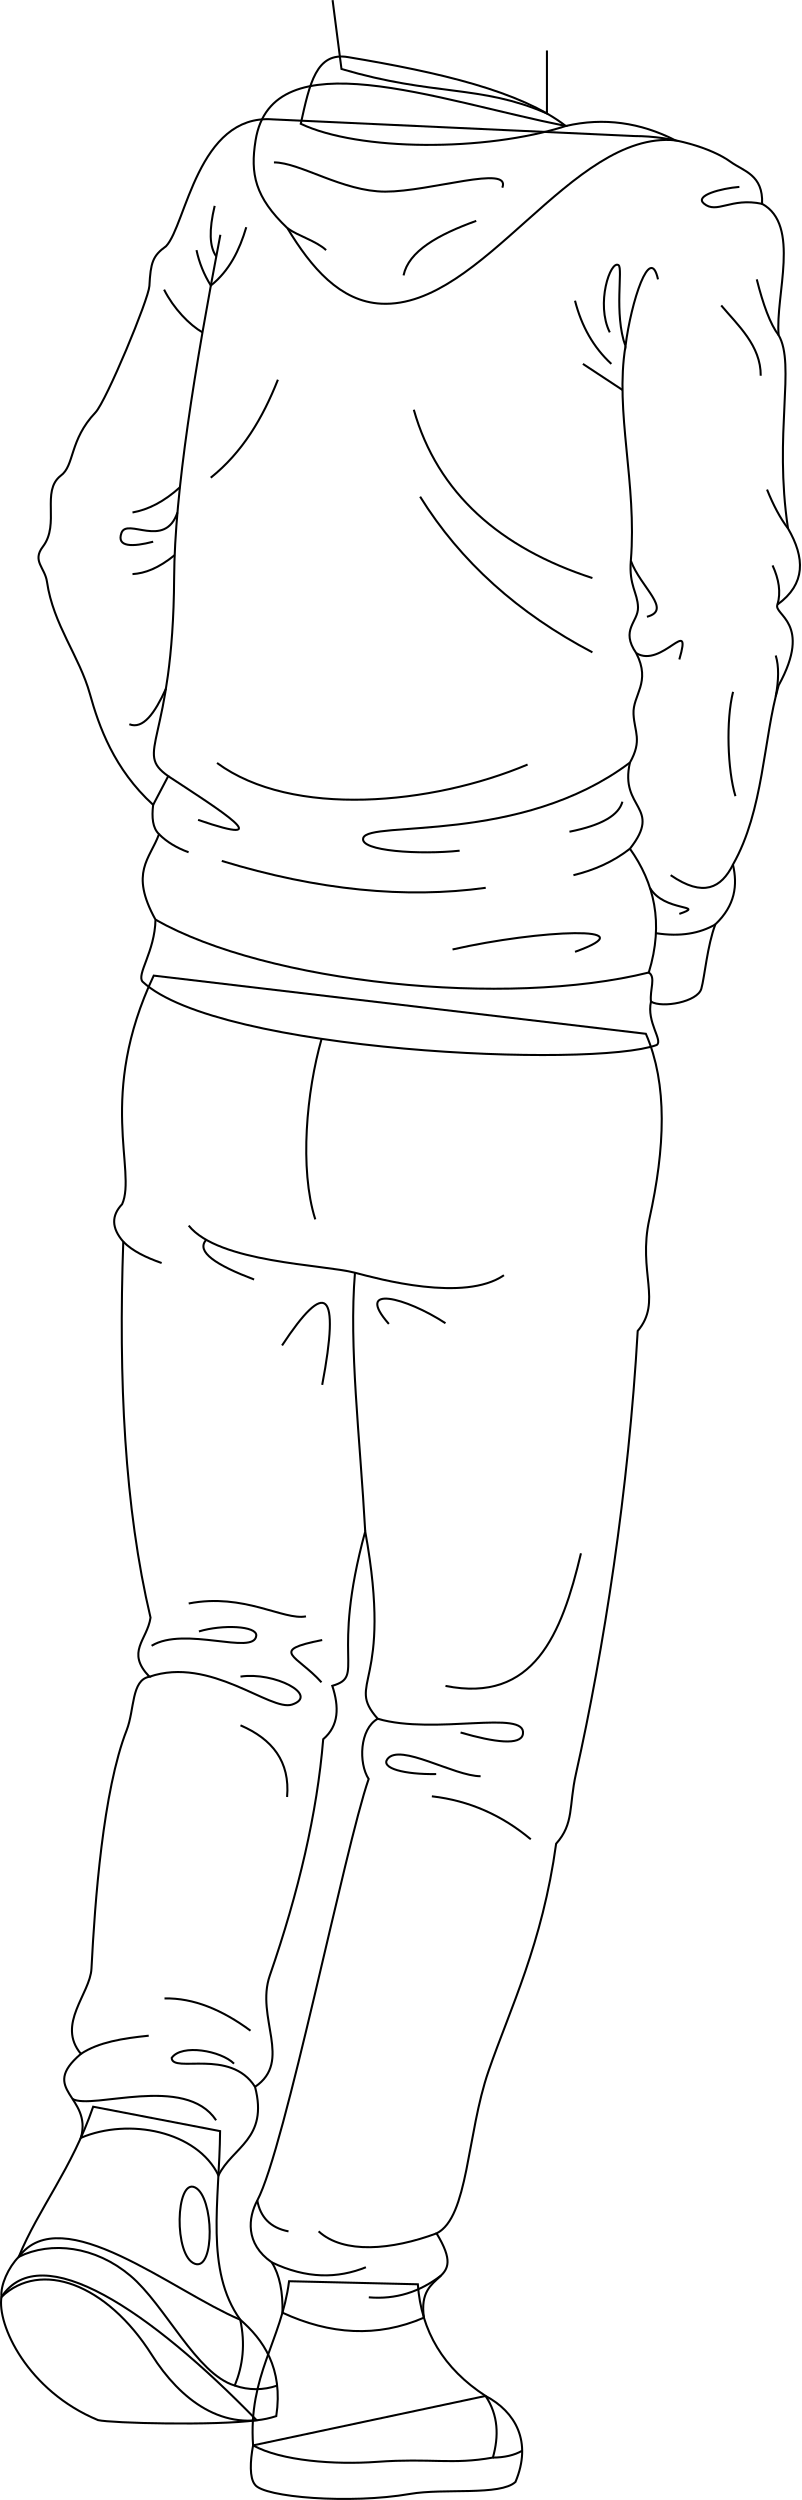
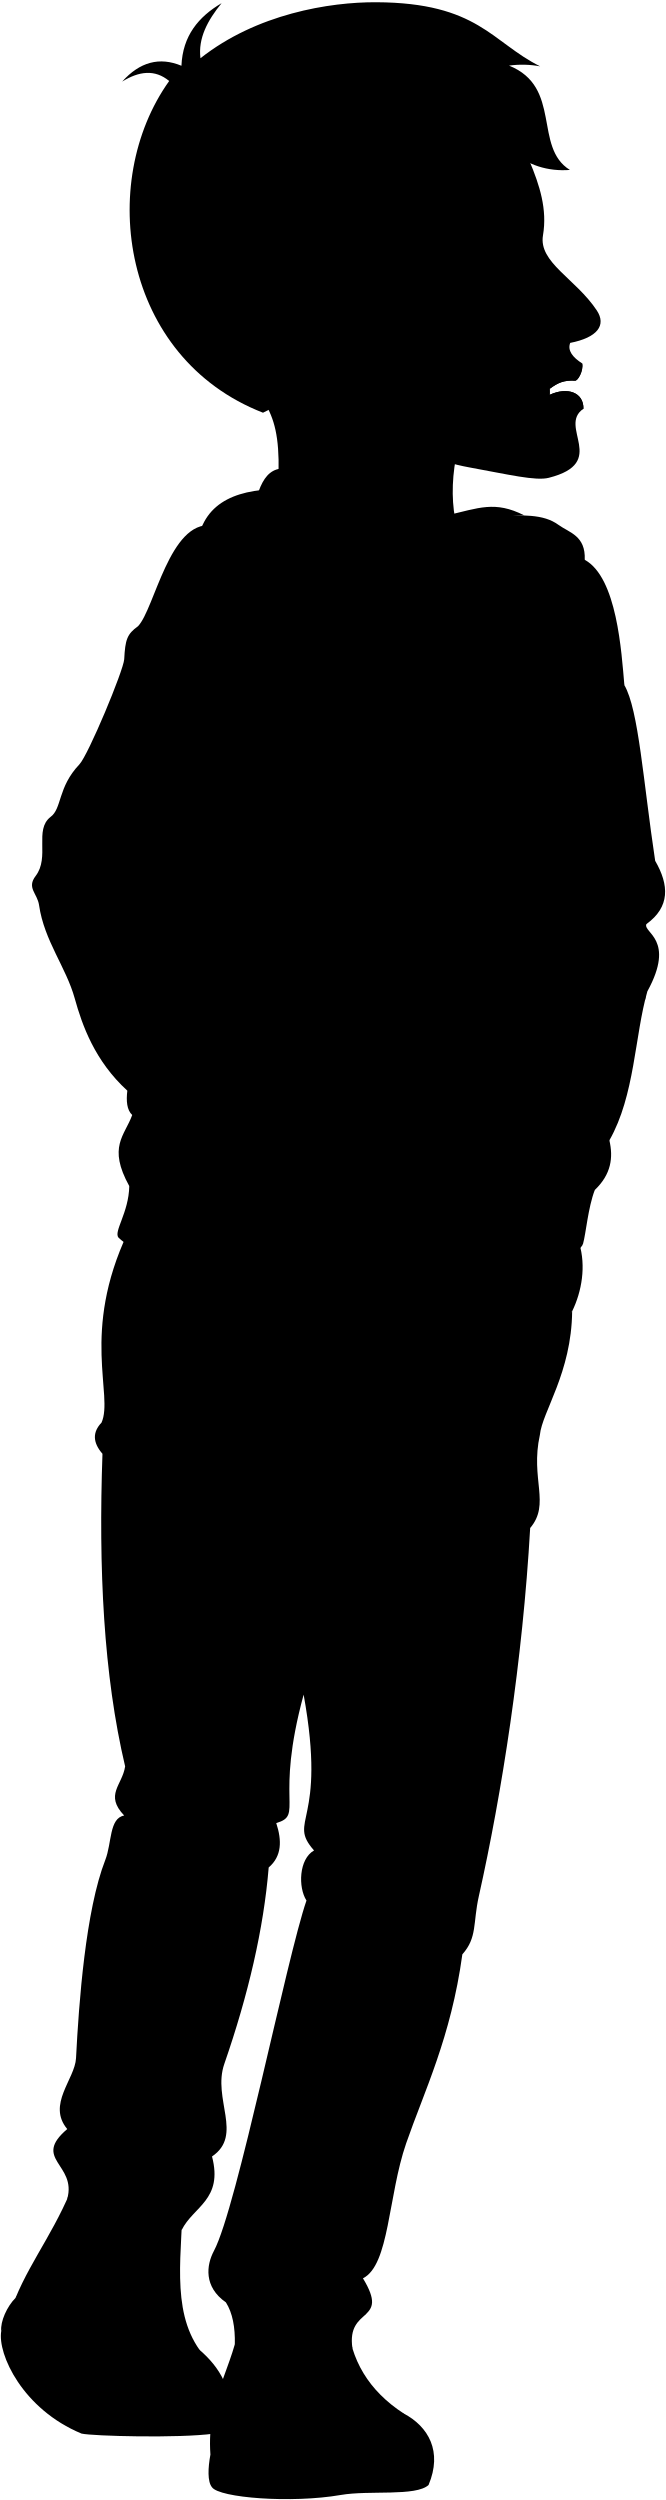
- <svg xmlns="http://www.w3.org/2000/svg" id="presence" viewBox="0 0 782.46 2442.12">
-   <defs>
-     <style>
-       .cls-1 {
-         fill: none;
-         stroke: #000;
-         stroke-miterlimit: 10;
-         stroke-width: 2px;
-       }
-     </style>
-   </defs>
-   <path id="bennettSoleBottom" class="cls-1" d="M1.45,2243.72c-4.55,27,25.21,91.76,94.35,120.37,12.89,3,114.54,5.63,154.93.12C146.44,2256.94,40.13,2185.39,1.45,2243.72Z" />
-   <g id="bennettSoleSide">
-     <path class="cls-1" d="M474.32,2340.48c29.21,15.49,45.74,44.64,29.21,84-14.9,13.73-69.71,5.94-103.12,11.73-58.1,10.07-143,3.38-151.4-9.15-5.36-6.54-4.68-22.72-1.79-38.3Z" />
-     <path class="cls-1" d="M234.71,2266c22,19.07,42.32,47.09,35.16,94.18-51.26,16.69-93.73-15.76-121.59-59.82-44.11-69.74-108.68-93-146.83-56.61-1.19-11.32,6.75-29,16.88-39.15C60.43,2148.22,169,2238.33,234.71,2266Z" />
+ <svg viewBox="0 0 782.46 2937.29">
+   <path class="soleWhiteDark" d="M1.45,2738.89c-4.55,27,25.21,91.76,94.35,120.37,12.89,3,114.54,5.63,154.93.12C146.44,2752.11,40.13,2680.56,1.45,2738.89Z" />
+   <g class="soleWhite">
+     <path d="M474.32,2835.65c29.21,15.49,45.74,44.64,29.21,84-14.9,13.73-69.71,5.94-103.12,11.73-58.1,10.07-143,3.38-151.4-9.15-5.36-6.54-4.68-22.72-1.79-38.3Z" />
+     <path d="M234.71,2761.14c22,19.07,42.32,47.09,35.16,94.18-51.26,16.69-93.73-15.76-121.59-59.82-44.11-69.74-108.68-93-146.83-56.61-1.19-11.33,6.75-29,16.88-39.15C60.43,2643.39,169,2733.5,234.71,2761.14Z" />
  </g>
-   <g id="bennettShoe">
-     <path class="cls-1" d="M215,2081.78c-.6,68.55-14.91,135.91,19.67,184.19,5.1,23.55,2.7,44.82-5.37,64.37-37.55-11.32-67.73-78.43-101.93-107.29-34.38-29-77.49-34-109.08-18.48,19.67-47.68,51.86-85.83,72.72-146.63Z" />
-     <path class="cls-1" d="M408.16,2231.4c3.27,45.94,25.16,82.38,66.16,109.08,12.57,18.91,13.06,39.2,7.16,60.2-39.94,7.15-60.37.34-113.26,4.17-41.12,3-93.54-.89-121-16.07-4.77-68.55,27.59-101.64,35.17-160.37Z" />
+   <g class="bennettShoe">
+     <path d="M215,2577c-.6,68.55-14.91,135.91,19.67,184.19,5.1,23.55,2.7,44.82-5.37,64.37-37.55-11.32-67.73-78.43-101.93-107.29-34.38-29-77.49-34-109.08-18.48,19.67-47.68,51.86-85.83,72.72-146.63Z" />
+     <path d="M408.16,2726.56c3.27,46,25.16,82.39,66.16,109.09,12.57,18.91,13.06,39.19,7.16,60.2-39.94,7.15-60.37.34-113.26,4.17-41.12,3-93.54-.89-121-16.07-4.77-68.55,27.59-101.64,35.17-160.37Z" />
  </g>
-   <path id="converseLogo" class="cls-1" d="M190.48,2211.42c19.57,6.77,18.71-65.59,0-74.66C171.55,2127.58,169.37,2204.11,190.48,2211.42Z" />
-   <g id="clothesDisplayLine">
-     <path class="cls-1" d="M481.48,2400.68c11,0,21.39-2.36,28.6-6.72" />
-     <path class="cls-1" d="M229.34,2330.34a62.73,62.73,0,0,0,41.41,0" />
+   <path class="converseLogo" d="M190.48,2706.59c19.57,6.77,18.71-65.59,0-74.66C171.55,2622.75,169.37,2699.28,190.48,2706.59Z" />
+   <g class="eye">
+     <circle class="sclera" cx="595.7" cy="295.95" r="39.28" />
+     <path class="irisDarkBrown" d="M620.14,315.51c2.45-.48,6.41-11.51,4-23.71S614,270.87,611.52,271.35A127.64,127.64,0,0,0,620.14,315.51Z" />
+     <path class="pupil" d="M622.9,301c2-.38,2.2-4.41,1.27-9.16s-2.65-8.39-4.62-8A68.36,68.36,0,0,0,622.9,301Z" />
  </g>
-   <path id="bennettJeans" class="cls-1" d="M630.91,1009.85c21.46,49.28,18.78,111.46,3.42,181-11.48,52,12.79,80.74-11.39,109.29-8.82,155.08-33.16,311.15-60.33,432.6-7.06,31.51-1.67,48.53-19.36,68.3-13.39,97.66-45,161.12-66,222-21.37,61.76-19.6,143.09-50.78,158.63,32.4,53.26-19.75,32.18-12.34,82.34-45.73,19.73-91.82,16.55-138.19-4.84.45-20-2.62-36.76-10.47-49.21-26.31-18.3-23-43.83-14.11-60.47,27.1-50.8,85.39-344.17,108.75-411.69-10-15.54-8.88-48.83,8.88-58.82-32.18-36.62,15.53-30-12.21-183.1-34.4,126.51.65,141.3-32.18,150.92,6.73,20.55,6.65,38.88-8.88,52.16-5.91,72-24,149.48-52.15,230.81-14.25,41.12,22.63,83.62-14.43,108.75,13.32,51-22.19,58.81-35.71,86.54-20.88-43.26-87.46-56.58-134.39-36.75,11.42-40.91-41.85-46.46,0-82-24.09-28.85,9.06-58.62,10.31-83.23,3.33-65.47,11.28-173.86,34.4-233,7.8-20,4.41-49,22.19-52.16-23.3-24.41-2.22-35.51,1.11-57.7-25.44-107.58-31.34-232.69-26.63-367.3-11.69-13.42-11.65-25.58-1.11-36.62,14.43-32.18-24.63-105.64,30.85-223.27Z" />
-   <g id="clothesDisplayLine-2" data-name="clothesDisplayLine">
-     <path class="cls-1" d="M314.15,1014.85c-14.55,50.92-21.92,126.59-6.16,176.3" />
+   <g class="skinEastAsian">
+     <path d="M264.79,415.89c45.89,56.36,66.73,62.91,61.9,154.81l208,38.43c-9.07-48.85,3.86-112.73,41.7-174.5" />
+     <path d="M680.6,1461c8,26.44,3.09,56.1-8.34,79.59C604.46,1628.56,597.21,1419.62,680.6,1461Z" />
+     <path d="M586.47,96.06c15.77,68.18,61.79,119.46,51.49,180.42-5.39,31.86,38.33,50.81,63.17,88.16,11.66,17.54.72,32-31.19,38.23-3.44,9.06,3,17,14.06,24.1,1.85,8.5-5.26,21.07-8.56,20.28-12.91-.65-20,2.41-29.61,9.61a66.11,66.11,0,0,1,0,7c20.8-9.7,40-2.88,39.67,16.37-30.63,20.89,30.17,63.19-40.76,81.16-15.31,3.88-47-3.81-93.79-12.33-74.51-13.58-123-58-137.15-110.26-18.84,34.1-29.41,16.53-51,4.21C98.59,394.36,358.7-50.73,586.47,96.06Zm31.18,180.62c-16,6.73-24.19,23.06-29.85,31.13,13.24,1.69,25.77.48,36.49-.51C626.64,299.32,623.32,282.31,617.65,276.68Z" />
  </g>
-   <g id="clothesOverlapLine">
-     <path class="cls-1" d="M184.33,1197.21c29.1,36.37,131.41,37.9,162.46,46.07,23,6.06,106.69,29.1,145.48,2.43" />
-     <path class="cls-1" d="M356.75,1495.89c-5.11-92.57-16-179.87-10-252.61" />
+   <g class="skinFoldLine">
+     <path d="M372.4,367c-33.66-74.75-112.73,20.64-17.14,56.5" />
+     <path d="M372.34,380.66c-12.46,17,21.33,20.82,12,31.27-9.14,10.26-4.31-8.52-35.28-10.83-23.78-1.78-14.06-41.78.67-31.48" />
  </g>
-   <g id="clothesFoldLine">
-     <path class="cls-1" d="M120.39,1212.93c9.13,9.27,22.52,15.6,37.51,20.85" />
-     <path class="cls-1" d="M435.17,1292.59c-38.51-25.21-89.63-38.51-55.32.7" />
-     <path class="cls-1" d="M275.53,1314.3c42.84-65.07,57-55.14,39.21,38.51" />
-     <path class="cls-1" d="M201.45,1211.12c-10.41,11.59,9.67,24.75,46.77,38.76" />
-     <path class="cls-1" d="M567.5,1517.35c-18.8,79.57-46.27,146.68-132.33,129.53" />
-     <path class="cls-1" d="M184.33,1566.36c54.09-10.5,92.6,16.81,114.56,12.6" />
-     <path class="cls-1" d="M314.74,1602.07c-53.22,10.5-24.51,14.7-.7,41.31" />
-     <path class="cls-1" d="M234.92,1685.39c31.07,13.41,48.57,35.3,45.51,70" />
-     <path class="cls-1" d="M518.49,1796.72c-27.8-23.26-59.76-37.78-96.63-42" />
-     <path class="cls-1" d="M369,1679c55.7,16.2,145.54-9.58,141.83,14.8-1.77,11.59-27.87,8.23-60.92-1.4" />
-     <path class="cls-1" d="M148.09,1607.67c32.21-19.6,100.13,9.8,102.23-9.8,1.05-9.77-33.34-11.1-56-4.2" />
-     <path class="cls-1" d="M145.91,1637.93c59.6-20.46,118.34,34.29,139.42,27.16,27-9.14-17.35-32.25-50.41-27.31" />
-     <path class="cls-1" d="M469.48,1735.1c-25.91,0-78.91-32.76-91-16.8-6.8,9,16.4,15.21,47.61,14.7" />
-     <path class="cls-1" d="M160.7,1952.16c28.33-.58,56.3,11.08,84,31.51" />
-     <path class="cls-1" d="M79,2006.35c17.23-11.49,41.22-15.24,66.28-17.78" />
-     <path class="cls-1" d="M70.82,2050.35c19.16,11,110.18-24.67,140.29,20.84" />
-     <path class="cls-1" d="M249.11,2038.53c-24-38.06-80.71-12.85-81.41-28.25,9.8-14,48.31-7,60.91,5.6" />
-     <path class="cls-1" d="M426.44,2181.68c-43.79,16.24-90.7,20.44-115.21-2" />
-     <path class="cls-1" d="M251.33,2149.5c3,16.19,12.58,26.72,30.5,30.22" />
-     <path class="cls-1" d="M265.44,2210c34.2,16.26,64.38,15.84,92,4.76" />
-     <path class="cls-1" d="M430.83,2222.85c-20.77,16-44.13,23.57-70.58,21.29" />
+   <path class="bennettJeans" d="M630.91,1505l-480.78-56.81c-55.48,117.63-16.42,191.09-30.85,223.27-10.54,11-10.58,23.2,1.11,36.62-4.71,134.61,1.19,259.71,26.63,367.3-3.33,22.19-24.41,33.29-1.11,57.7-17.78,3.2-14.39,32.2-22.19,52.16-23.12,59.17-31.07,167.56-34.4,233-1.25,24.61-34.4,54.38-10.31,83.23-41.85,35.51,11.42,41.06,0,82,46.93-19.83,113.51-6.51,134.39,36.75,13.52-27.73,49-35.5,35.71-86.54,37.06-25.14.18-67.63,14.43-108.75,28.19-81.33,46.24-158.82,52.15-230.81,15.53-13.28,15.61-31.61,8.88-52.16,32.83-9.62-2.22-24.41,32.18-150.92,27.74,153.14-20,146.48,12.21,183.1-17.76,10-18.87,43.28-8.88,58.82-23.36,67.52-81.65,360.89-108.75,411.69-8.88,16.64-12.2,42.16,14.11,60.47,7.85,12.45,10.92,29.23,10.47,49.21,46.37,21.39,92.46,24.57,138.19,4.84-7.41-50.16,44.74-29.08,12.34-82.34,31.18-15.54,29.41-96.87,50.78-158.64,21.07-60.87,52.64-124.33,66-222,17.69-19.77,12.3-36.79,19.36-68.3,27.17-121.45,51.51-277.52,60.33-432.6,24.18-28.55-.09-57.31,11.39-109.29,2.69-27.4,37.22-72.8,37.93-145.4-8.06,8.24-20.22,14.66-28.85,16.33C645.39,1538.72,639.52,1521.67,630.91,1505Z" />
+   <g class="bennettHoodie">
+     <path d="M577.26,605.5c37.31,0,60.72-2.1,79,11.23,12.58,9.15,32,12.58,30.75,41C725,678.51,730.16,766.13,733.59,805c16.78,28.89,22.18,113.32,36.17,206.36,16.57,28.61,17.56,54.25-10.3,74.37-4.37,10.22,34.81,17.65,1.15,79-15,52.17-14.56,122.25-44.63,175.06,4.66,20.2,2.23,39.88-17.16,58.36-7.92,20.73-10.45,51.36-13.73,62.93-3.64,12.84-38.06,19.23-49.2,12.59-4.4,20.15,11.81,37.71,5.72,42.33-62.8,23.07-428.87,6.86-502.3-61.79-6.27-7,12-29.28,12.58-60.64-25.6-46.31-5.34-59.15,3.44-83.52-6.31-6-7.19-16.35-5.73-28.61-38.17-34.82-53-76.69-61.81-108.44-10.14-36.66-35.8-67.54-41.88-109.41-2-14.11-14.86-20.27-4-34.45,16.88-22.15-2-54,17.35-69.22,13.72-9.8,8.32-34.79,34-61.81,10.47-11,52-110.77,52.68-123.6,1.21-22.93,3.2-29.42,16.32-38.85,19.45-20.6,37-123.91,86.33-118.4Z" />
+     <path d="M615.86,605.48c-34.28-17.41-53.36-8.59-90.47,0C399.17,580.35,248,537.64,231.88,637.71c-5.28,32.8-.72,55.45,31.1,85.83,22.13,52.36,76.28,72.82,117.06,72.32C479,794.64,514,602.41,615.86,605.48Z" />
  </g>
-   <g id="bennettHoodie">
-     <path class="cls-1" d="M619.87,132.91c37.31,0,75.5,11.85,93.82,25.18,12.59,9.15,32,12.58,30.75,41,37.91,20.74,12.73,89.4,16.17,128.3,16.77,28.89-4.84,95.75,9.15,188.79,16.57,28.61,17.56,54.25-10.3,74.37-4.37,10.23,34.81,17.65,1.15,78.95-15,52.17-14.56,122.25-44.63,175.07,4.66,20.19,2.23,39.87-17.16,58.35-7.92,20.73-10.45,51.36-13.73,62.93-3.64,12.84-38.06,19.23-49.2,12.59-4.4,20.15,11.81,37.71,5.72,42.33-62.8,23.07-428.87,6.86-502.3-61.79-6.27-7,12-29.28,12.58-60.64-25.6-46.31-5.34-59.15,3.44-83.52-6.31-6-7.19-16.35-5.73-28.61-38.17-34.82-53-76.69-61.81-108.44C77.65,641.15,52,610.27,45.91,568.4c-2-14.11-14.86-20.27-4-34.45,16.88-22.15-2-54,17.35-69.22,13.72-9.8,8.32-34.79,34-61.81,10.47-11,52-110.77,52.68-123.6,1.21-22.93,3.2-29.41,16.32-38.85,19.45-20.6,30.89-129.3,104.12-123.86Z" />
-     <path class="cls-1" d="M659.73,137.07c-34.29-17.41-69.9-22.58-107-14C426.51,98,265.78,37,249.67,137.07c-5.28,32.8-.73,55.45,31.1,85.83,23.14,38.33,51.4,71.85,91.86,73.77C471.45,301.37,558.1,127.4,659.73,137.07Z" />
+   <path class="bennettHoodieInner" d="M525.39,605.48c-78.84,25.32-175.19,37.37-231.6,10.61,8.68-39.06,15-70.54,46.29-65.1C428.77,565.76,481.4,571.5,525.39,605.48Z" />
+   <g class="clothesDisplayLine">
+     <path d="M314.15,1510c-14.55,50.92-21.92,126.59-6.16,176.3" />
+     <path d="M481.48,2895.85c11,0,21.39-2.36,28.6-6.72" />
+     <path d="M229.34,2825.51a64.26,64.26,0,0,0,22.21,3.5" />
  </g>
-   <path id="bennettHoodieInner" class="cls-1" d="M552.72,123.09c-78.84,25.31-202.52,24.59-258.93-2.17,8.68-39.06,15-70.54,46.29-65.1C428.77,70.59,508.73,89.1,552.72,123.09Z" />
-   <g id="clothesOverlapLine-2" data-name="clothesOverlapLine">
-     <path class="cls-1" d="M215.27,229.35c-24.88,129.92-44.72,251.54-45.17,335-.88,162.58-40,169.78-5.77,193.82L149.6,786.25" />
-     <path class="cls-1" d="M635.89,978.48c-1.26-11.81,5-23.94-2.13-28.46,15-48.9,5.12-87.7-18.41-120.95,32.43-41.2-10.52-38.57,0-84.15,12.27-21.91,4.38-29.8,3.51-47.33-1-18.8,17.52-30.67,2.62-59.6-15.77-22.78,2.11-30.5,1.76-44.7-.36-14.47-9-21.41-7-45.57,6.13-75.38-15.78-145.5-5.26-209.48" />
-     <path class="cls-1" d="M151.89,898.38C261.32,960.6,494.59,984.54,633.76,950" />
-     <path class="cls-1" d="M698.82,903c-15.2,8.81-34.13,12.29-58.09,8.59" />
+   <g class="clothesOverlapLine">
+     <path d="M215.27,724.52c-24.88,129.92-44.72,251.54-45.17,335-.88,162.58-40,169.78-5.77,193.82l-14.73,28.06" />
+     <path d="M635.89,1473.65c-1.26-11.81,5-23.94-2.13-28.46,15-48.9,5.12-87.7-18.41-121,32.43-41.2-10.52-38.57,0-84.15,12.27-21.91,4.38-29.8,3.51-47.33-1-18.8,17.52-30.67,2.62-59.6-15.77-22.78,2.11-30.5,1.76-44.7-.36-14.47-9-21.41-7-45.57,6.13-75.38-42.79-163.07-32.28-227.05" />
+     <path d="M151.89,1393.55c109.43,62.22,342.7,86.15,481.87,51.64" />
+     <path d="M698.82,1398.13c-15.2,8.81-34.13,12.29-58.09,8.59" />
+     <path d="M184.33,1692.38c29.1,36.37,131.41,37.9,162.46,46.07,23,6.06,106.69,29.1,145.48,2.43" />
+     <path d="M356.75,1991.06c-5.11-92.58-16-179.87-10-252.61" />
  </g>
-   <g id="clothesFoldLine-2" data-name="clothesFoldLine">
-     <path class="cls-1" d="M267.6,158.64c25.47,0,67.16,28.56,108.84,28.56,44,0,123.28-26.76,114.25-3.86" />
-     <path class="cls-1" d="M280.77,222.9c10.68,7.84,27.74,12.16,37.78,21.43" />
-     <path class="cls-1" d="M465.21,215.76c-37.31,13.47-66.1,29.61-71,53.27" />
-     <path class="cls-1" d="M240.58,221.94c-6.62,22.5-16.58,42.63-34.62,57a106.3,106.3,0,0,1-14-34.61" />
-     <path class="cls-1" d="M209.71,201.1q-8.51,35.49,1.55,49.34" />
-     <path class="cls-1" d="M160.3,282.92c9.27,18.53,24.95,34.58,37.49,41.76" />
-     <path class="cls-1" d="M271.46,370.92c-14.8,37.47-34.63,71-65.61,95.72" />
-     <path class="cls-1" d="M175.75,476c-15.54,14.09-31,21.89-46.32,24.61" />
-     <path class="cls-1" d="M170.63,542.27c-15.83,12.87-29,17.82-41.2,18.54" />
-     <path class="cls-1" d="M173.35,500.6c-12.28,36.29-49.33,4.64-54.73,20.07-4.92,14.06,11.13,13.66,31,8.5" />
-     <path class="cls-1" d="M162.12,672.66c-10.92,24.25-22.52,40.08-35.78,34.82" />
-     <path class="cls-1" d="M616.23,547.72c9.54,26.22,41,48.12,15.72,54.78" />
-     <path class="cls-1" d="M621.48,638c25.13,15.46,55.24-38.58,42.12,6.19" />
-     <line class="cls-1" x1="569.42" y1="355.48" x2="608.09" y2="380.96" />
-     <path class="cls-1" d="M595.67,324.68c-13.9-27.86.6-70.79,8.49-65.69,4.67,3-4.63,47.09,6.81,79.25,5.54-43.74,24.07-100.86,31.79-65.35" />
-     <path class="cls-1" d="M164.33,758.19c50.45,33.14,110.53,70.74,29.17,42.69" />
-     <path class="cls-1" d="M155.33,814.86c7.56,7.59,17.26,13.43,28.9,17.67" />
-     <path class="cls-1" d="M216.65,841c94.18,28.73,179.94,37,257.83,26.25" />
-     <path class="cls-1" d="M212,745.3c73.33,54,210,40.92,303.37,1.55" />
-     <path class="cls-1" d="M442.06,927.48c84.91-19.3,193-23.93,119.64,2.31" />
-     <path class="cls-1" d="M615.35,829.07c-16.59,13-35.23,21-55.19,25.85" />
-     <path class="cls-1" d="M608,783.13c-3.45,12.84-19.35,22.92-51.72,29.33" />
-     <path class="cls-1" d="M615.35,744.92c-106.91,80.66-255.12,56-260.52,73.72C350.9,831.56,410.57,835.06,449,831" />
-     <path class="cls-1" d="M404.23,400.25c23.16,81.83,84.61,135.24,174.46,164.42" />
-     <path class="cls-1" d="M410.41,485.17c39.45,63.54,95.83,114,168.28,152.07" />
-     <path class="cls-1" d="M561.7,293.73c6.37,24.92,18,45.66,35.51,61.75" />
-     <path class="cls-1" d="M744.44,199.13c-30.67-6.52-44.2,10.48-56.91-.35-9.25-7.88,17.1-14.78,34.73-16.21" />
-     <path class="cls-1" d="M739.25,272.89c6.17,24.49,13.12,43.83,21.36,54.54" />
-     <path class="cls-1" d="M704.51,298.36c16.21,19.3,38.83,39.35,38.6,68.7" />
-     <path class="cls-1" d="M749.28,478.22c6.07,15.11,12.84,28,20.48,38" />
-     <path class="cls-1" d="M754.68,552.32c6.15,13.42,8.34,26.26,4.78,38.27" />
-     <path class="cls-1" d="M757.77,640.32c3.24,10.49,2.94,24.1,0,40" />
-     <path class="cls-1" d="M716.09,675.83c-7,27.79-5.41,76.42,2.31,101.9" />
-     <path class="cls-1" d="M716,844.61c-11.38,22.72-28.8,32.38-60.87,10.31" />
-     <path class="cls-1" d="M663.6,892.74c27-9.26-14.67-1.54-28.68-25.37" />
+   <g class="clothesFoldLine">
+     <path d="M249.81,659.28c25.48,0,84.95,23.09,126.63,23.09,44,0,103.28-26.76,94.25-3.86" />
+     <path d="M263,723.54c10.69,7.84,27.74,12.16,37.78,21.42" />
+     <path d="M465.21,710.93c-37.31,13.47-66.1,29.61-71,53.27" />
+     <path d="M240.58,717.11c-6.62,22.5-16.58,42.63-34.62,57a106.38,106.38,0,0,1-14-34.61" />
+     <path d="M209.71,696.27q-8.51,35.49,1.55,49.34" />
+     <path d="M160.3,778.09c9.27,18.53,24.95,34.58,37.49,41.76" />
+     <path d="M271.46,866.09c-14.8,37.47-34.63,71-65.61,95.72" />
+     <path d="M175.75,971.16c-15.54,14.09-31,21.89-46.32,24.61" />
+     <path d="M170.63,1037.44c-15.83,12.87-29,17.82-41.2,18.54" />
+     <path d="M173.35,995.77c-12.28,36.28-49.33,4.64-54.73,20.07-4.92,14.06,11.13,13.66,31,8.5" />
+     <path d="M162.12,1167.83c-10.92,24.25-22.52,40.08-35.78,34.82" />
+     <path d="M616.23,1042.89c9.54,26.22,41,48.12,15.72,54.78" />
+     <path d="M621.48,1133.16c25.13,15.46,55.24-38.58,42.12,6.19" />
+     <line x1="542.41" y1="833.08" x2="581.07" y2="858.56" />
+     <path d="M568.66,802.28c-13.9-27.86.6-70.79,8.49-65.69,4.67,3-4.64,47.09,6.8,79.25C589.5,772.1,608,715,615.74,750.49" />
+     <path d="M164.33,1253.36c50.45,33.14,110.53,70.74,29.17,42.69" />
+     <path d="M155.33,1310c7.56,7.59,17.26,13.43,28.9,17.67" />
+     <path d="M216.65,1336.19c94.18,28.73,179.94,37,257.83,26.25" />
+     <path d="M212,1240.47c73.33,54,210,40.92,303.37,1.55" />
+     <path d="M442.06,1422.65c84.91-19.3,193-23.93,119.64,2.31" />
+     <path d="M615.35,1324.24c-16.59,13-35.23,21-55.19,25.85" />
+     <path d="M608,1278.3c-3.45,12.84-19.35,22.92-51.72,29.33" />
+     <path d="M615.35,1240.09c-106.91,80.66-255.12,56-260.52,73.72-3.93,12.92,55.74,16.42,94.17,12.35" />
+     <path d="M404.23,895.42c23.16,81.83,84.61,135.24,174.46,164.42" />
+     <path d="M410.41,980.34c39.45,63.54,95.83,114,168.28,152.06" />
+     <path d="M534.69,771.33c6.37,24.92,18,45.66,35.51,61.75" />
+     <path d="M687.05,657.77c-30.68-6.52-44.21,10.48-56.92-.35-9.25-7.88,17.11-14.78,34.74-16.21" />
+     <path d="M712.23,750.49c6.18,24.49,13.13,43.83,21.36,54.54" />
+     <path d="M677.5,776c16.21,19.3,38.83,39.35,38.59,68.7" />
+     <path d="M749.28,973.39c6.07,15.11,12.84,28,20.48,38" />
+     <path d="M754.68,1047.49c6.15,13.42,8.34,26.26,4.78,38.27" />
+     <path d="M757.77,1135.49c3.24,10.49,2.94,24.1,0,40" />
+     <path d="M716.09,1171c-7,27.79-5.41,76.42,2.31,101.9" />
+     <path d="M716,1339.77c-11.38,22.73-28.8,32.39-60.87,10.32" />
+     <path d="M663.6,1387.91c27-9.26-14.67-1.54-28.68-25.37" />
+     <path d="M120.39,1708.1c9.13,9.27,22.52,15.6,37.51,20.85" />
+     <path d="M435.17,1787.76c-38.51-25.21-89.63-38.51-55.32.7" />
+     <path d="M275.53,1809.47c42.84-65.07,57-55.14,39.21,38.51" />
+     <path d="M201.45,1706.29c-10.41,11.59,9.67,24.74,46.77,38.76" />
+     <path d="M567.5,2012.52c-18.8,79.57-46.27,146.68-132.33,129.53" />
+     <path d="M184.33,2061.53c54.09-10.5,92.6,16.81,114.56,12.6" />
+     <path d="M314.74,2097.24c-53.22,10.5-24.51,14.7-.7,41.31" />
+     <path d="M234.92,2180.56c31.07,13.41,48.57,35.29,45.51,70" />
+     <path d="M518.49,2291.89c-27.8-23.26-59.76-37.78-96.63-42" />
+     <path d="M369,2174.16c55.7,16.2,145.54-9.58,141.83,14.8-1.77,11.59-27.87,8.23-60.92-1.4" />
+     <path d="M148.09,2102.84c32.21-19.6,100.13,9.8,102.23-9.8,1.05-9.77-33.34-11.1-56-4.2" />
+     <path d="M145.91,2133.1c59.6-20.46,118.34,34.29,139.42,27.16,27-9.14-17.35-32.25-50.41-27.31" />
+     <path d="M469.48,2230.27c-25.91,0-78.91-32.76-91-16.8-6.8,9,16.4,15.21,47.61,14.7" />
+     <path d="M160.7,2447.33c28.33-.58,56.3,11.08,84,31.51" />
+     <path d="M79,2501.52c17.23-11.49,41.22-15.24,66.28-17.78" />
+     <path d="M70.82,2545.52c19.16,11,110.18-24.67,140.29,20.84" />
+     <path d="M249.11,2533.7c-24-38.06-80.71-12.85-81.41-28.26,9.8-14,48.31-7,60.91,5.61" />
+     <path d="M426.44,2676.85c-43.79,16.24-90.7,20.44-115.21-2" />
+     <path d="M251.33,2644.67c3,16.19,12.58,26.72,30.5,30.22" />
+     <path d="M265.44,2705.14c34.2,16.26,64.38,15.84,92,4.76" />
+     <path d="M430.83,2718c-20.77,15.95-44.13,23.57-70.58,21.28" />
  </g>
-   <g id="skinEastAsian">
-     <path class="cls-1" d="M324.89.13l8.68,67.26c90.41,26.76,136,15.19,200.71,43.48V49.31" />
+   <g class="head50">
+     <g class="lipMaleMedium__noStroke">
+       <path d="M645.83,456.86c9.61-7.2,16.7-10.26,29.61-9.61,3.3.79,10.41-11.78,8.56-20.28C673.28,441.69,655.46,440.2,645.83,456.86Z" />
+       <path d="M645.83,463.9c12.7,3,15.09,20.19,39.67,16.37h0C685.79,461,666.63,454.2,645.83,463.9Z" />
+     </g>
+     <path class="lipEdgeLine" d="M665.59,478.32c5.67,3.35,13.32,4.66,19.42,2.05" />
+     <path class="cheekLine" d="M644.21,472.62c2.89-8.9,1.78-19.57-.56-30.79" />
+     <path class="noseLine" d="M678.9,394.18c-15.21,1.92-22.62,12.64-29.63,12.57-12.46-.13-15.63-11.48-9.6-23.46" />
+     <g class="eyeLidLine">
+       <path d="M617.65,276.68c12.69-6,.78-18.6.78-18.6" />
+       <path d="M624.29,307.3c4.76,1.49,7.44,5.41,4,10.59" />
+     </g>
+     <path class="eyeCornerLine" d="M587.31,307.91c-1.74,2-3,3.78-4.58,4.67" />
+     <path class="eyeCreaseLine" d="M588.19,293.05c8.59-13.13,21.8-25.51,33.94-29.53" />
+     <path class="eyebrowBlack" d="M625.6,225.46c-7.34,28.93-34.22,17.72-57.05,41.66C578.09,232.78,600.18,243.85,625.6,225.46Z" />
+     <path class="hairBlack" d="M564.88,107.66c10.42,60.94,52.59,96,104.68,92-43.1-26.75-8.9-97.4-71.47-122.57a113.93,113.93,0,0,1,36.53.86C577.61,49.6,561.9,3.19,442.11,2.63,387.24,2.37,301.58,16.2,235.52,68.42c-2.93-23.43,8.36-44.5,24.85-64.71-27.15,16-45.76,38.39-47.19,73.55-25.81-10.75-49-4.46-69.66,18.62,19.82-12.31,38.49-14.66,55.25-.71C113.49,214.52,143,420.27,309,484.9c20.18-9.23,37.83-23.45,53.4-41.75-33.85-19.46-69.66-30.47-65.51-79.89,3.19-37.89,63.33-60.71,79-18.47,19.19-1.21,40.07-5.22,62.08-11.09-7-39.29-9.24-30.19,17.32-73.23,28.49-14.69,76.61-17.41,89.19-99.49a92.7,92.7,0,0,0,10.24,34.2C556.57,168.25,575.34,158.59,564.88,107.66Z" />
+     <path class="hairOverlapLine" d="M455.23,260.47c-8.72,4-17.45,8.62-26.19,13.52,11.4-12.21,22.6-22.22,25.26-32.18" />
  </g>
</svg>
